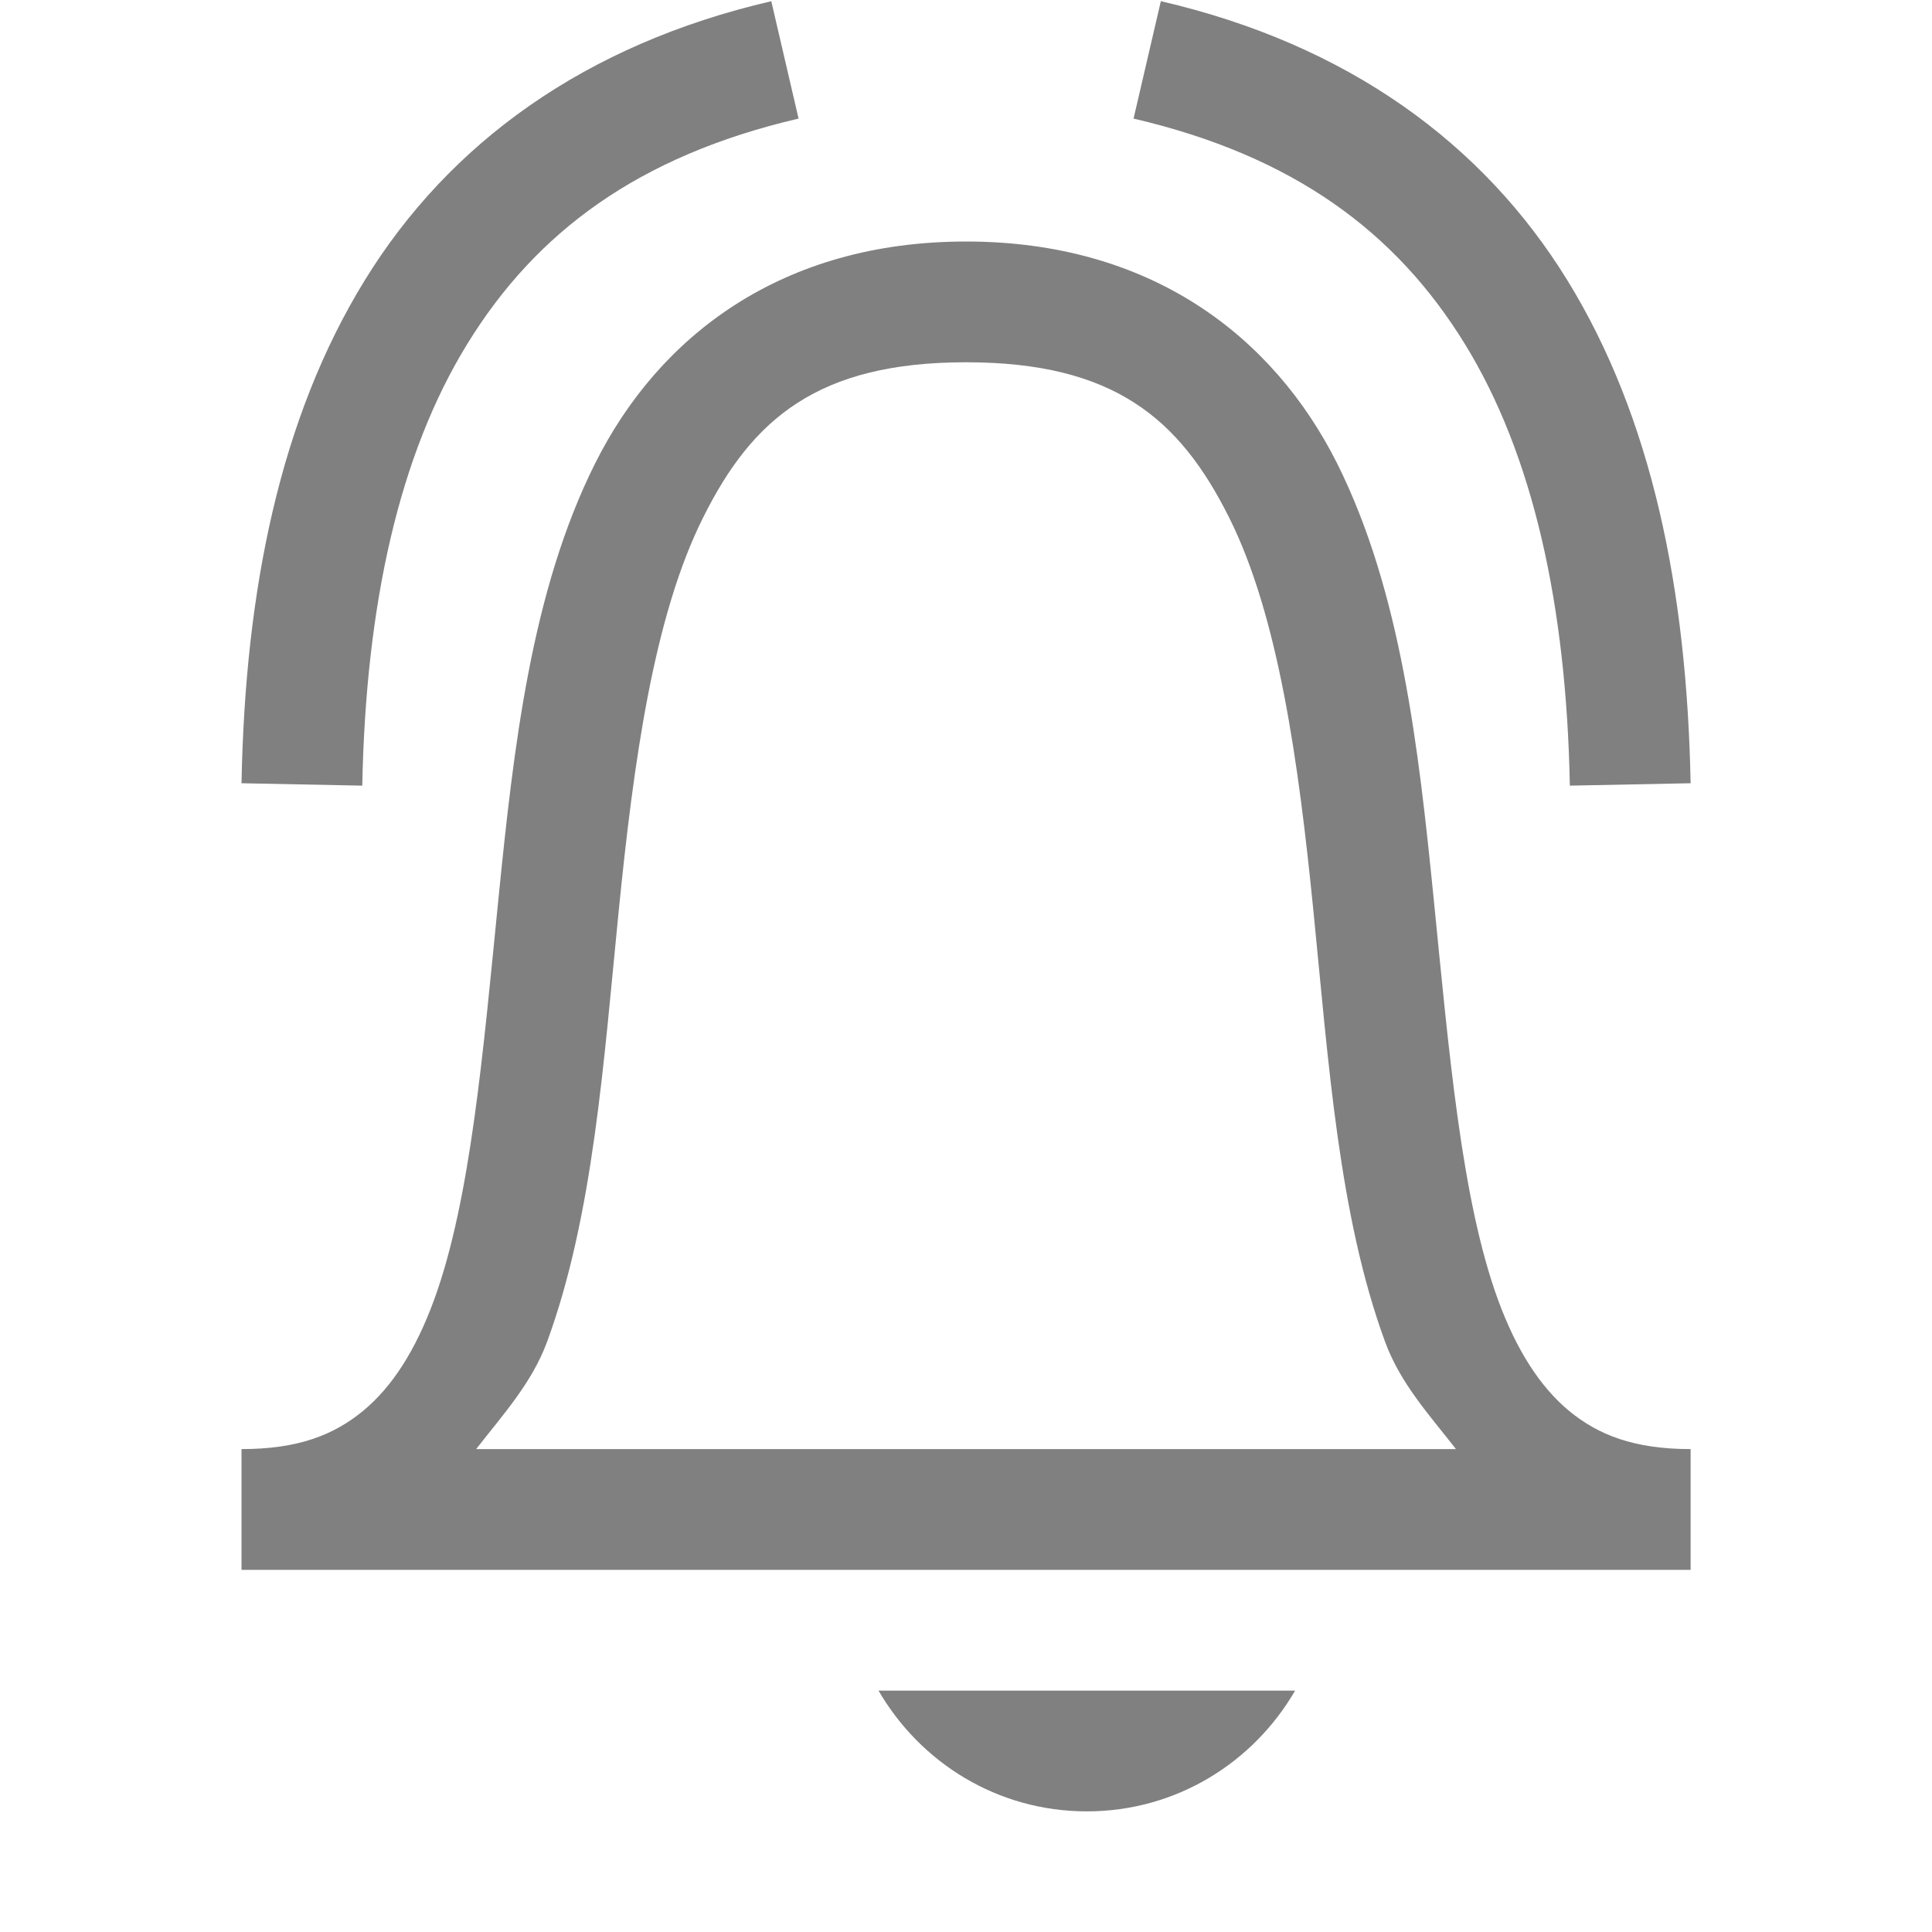
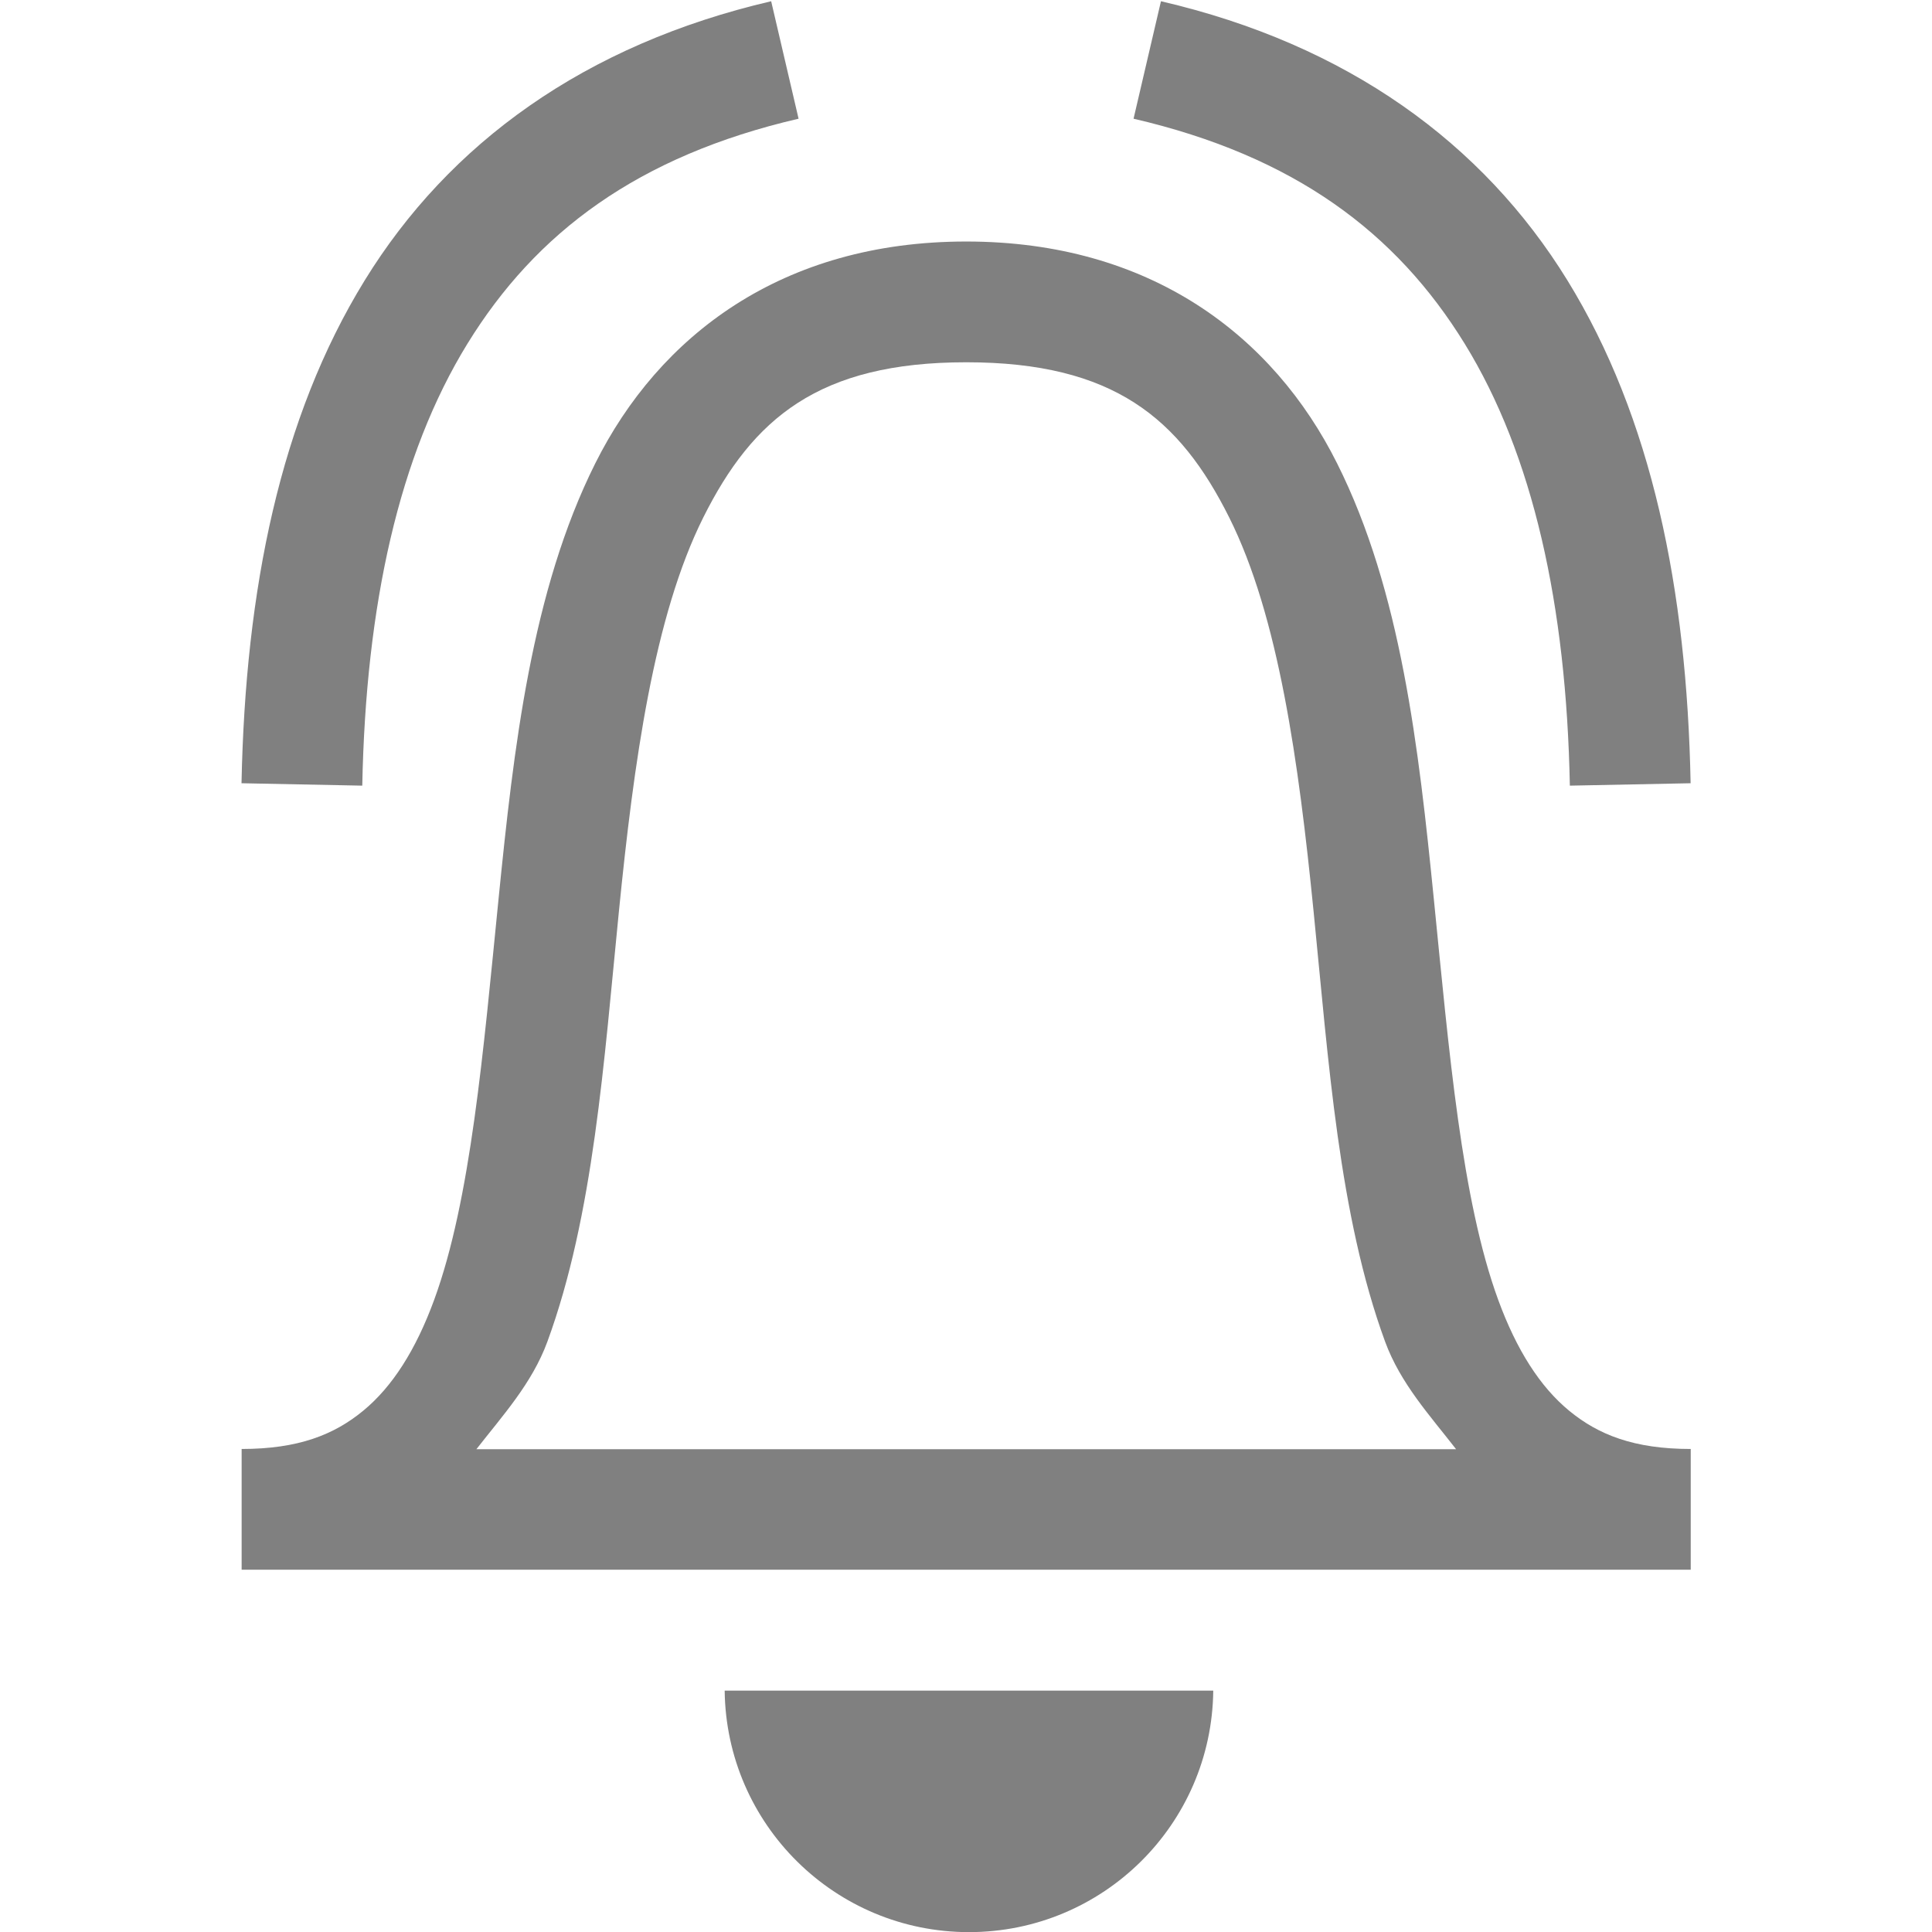
- <svg xmlns="http://www.w3.org/2000/svg" width="16" height="16" viewBox="0 0 4.233 4.233">
-   <path transform="scale(.26458)" d="M6.387.01C4.843.368 3.719 1.185 3.02 2.322 2.32 3.46 2.03 4.882 2 6.486l1 .02c.029-1.496.304-2.74.871-3.66.567-.921 1.411-1.554 2.742-1.864L6.387.01zm3.226 0-.226.972c1.33.31 2.175.943 2.742 1.864.567.92.842 2.164.871 3.66l1-.02c-.031-1.605-.32-3.027-1.02-4.164C12.28 1.185 11.158.368 9.614.01zM8 2c-1.526 0-2.544.781-3.072 1.838-.529 1.057-.675 2.353-.801 3.611s-.229 2.486-.533 3.317c-.152.415-.347.72-.588.918C2.766 11.882 2.47 12 2 12v1h12v-1c-.47 0-.765-.118-1.006-.316-.24-.199-.436-.503-.588-.918-.304-.83-.407-2.059-.533-3.317-.126-1.258-.272-2.554-.8-3.611C10.542 2.78 9.525 2 8 2zm0 1c1.224 0 1.769.467 2.178 1.285.409.818.575 2.022.699 3.264s.209 2.516.592 3.56c.126.346.369.61.588.891H3.943c.219-.282.461-.545.588-.89.383-1.045.468-2.32.592-3.561.124-1.242.29-2.446.7-3.264C6.23 3.467 6.775 3 8 3zm-.725 11c.346.596.984 1 1.725 1s1.379-.404 1.725-1h-3.45z" style="font-feature-settings:normal;font-variant-alternates:normal;font-variant-caps:normal;font-variant-east-asian:normal;font-variant-ligatures:normal;font-variant-numeric:normal;font-variant-position:normal;font-variation-settings:normal;inline-size:0;isolation:auto;mix-blend-mode:normal;shape-margin:0;shape-padding:0;text-decoration-color:#000;text-decoration-line:none;text-decoration-style:solid;text-indent:0;text-orientation:mixed;text-transform:none;white-space:normal" fill="gray" />
+ <svg xmlns="http://www.w3.org/2000/svg" width="16" height="16" version="1.1" viewBox="0 0 4.233 4.233">
+   <g fill="#808080">
+     <path transform="scale(.26458)" d="m6.387 0.01c-1.543 0.359-2.668 1.176-3.367 2.312-0.7 1.137-0.988 2.559-1.02 4.164l1 0.02c0.029-1.496 0.304-2.739 0.871-3.66 0.567-0.921 1.411-1.554 2.742-1.863l-0.227-0.973zm3.227 0-0.227 0.973c1.331 0.309 2.175 0.942 2.742 1.863 0.567 0.921 0.842 2.165 0.871 3.66l1-0.02c-0.031-1.605-0.32-3.027-1.02-4.164-0.7-1.137-1.824-1.954-3.367-2.312zm-1.613 1.99c-1.526 0-2.544 0.781-3.072 1.838-0.528 1.057-0.675 2.353-0.801 3.611-0.126 1.258-0.229 2.486-0.533 3.316-0.152 0.415-0.347 0.72-0.588 0.918-0.241 0.198-0.536 0.316-1.006 0.316v1h12v-1c-0.47 0-0.765-0.118-1.006-0.316-0.241-0.198-0.436-0.503-0.588-0.918-0.304-0.83-0.407-2.058-0.533-3.316-0.126-1.258-0.272-2.555-0.801-3.611-0.528-1.057-1.546-1.838-3.072-1.838zm0 1c1.224 0 1.769 0.467 2.178 1.285 0.409 0.818 0.575 2.022 0.699 3.264 0.124 1.242 0.209 2.516 0.592 3.561 0.127 0.346 0.369 0.609 0.588 0.891h-8.113c0.219-0.281 0.461-0.545 0.588-0.891 0.383-1.045 0.468-2.319 0.592-3.561 0.124-1.242 0.29-2.445 0.699-3.264 0.409-0.818 0.954-1.285 2.178-1.285zm-2 11c0.013 1.109 0.915 2 2.023 2 1.109 0 2.011-0.891 2.023-2h-4.047z" style="font-feature-settings:normal;font-variant-alternates:normal;font-variant-caps:normal;font-variant-east-asian:normal;font-variant-ligatures:normal;font-variant-numeric:normal;font-variant-position:normal;font-variation-settings:normal;inline-size:0;isolation:auto;mix-blend-mode:normal;shape-margin:0;shape-padding:0;text-decoration-color:#000000;text-decoration-line:none;text-decoration-style:solid;text-indent:0;text-orientation:mixed;text-transform:none;white-space:normal" />
+   </g>
</svg>
